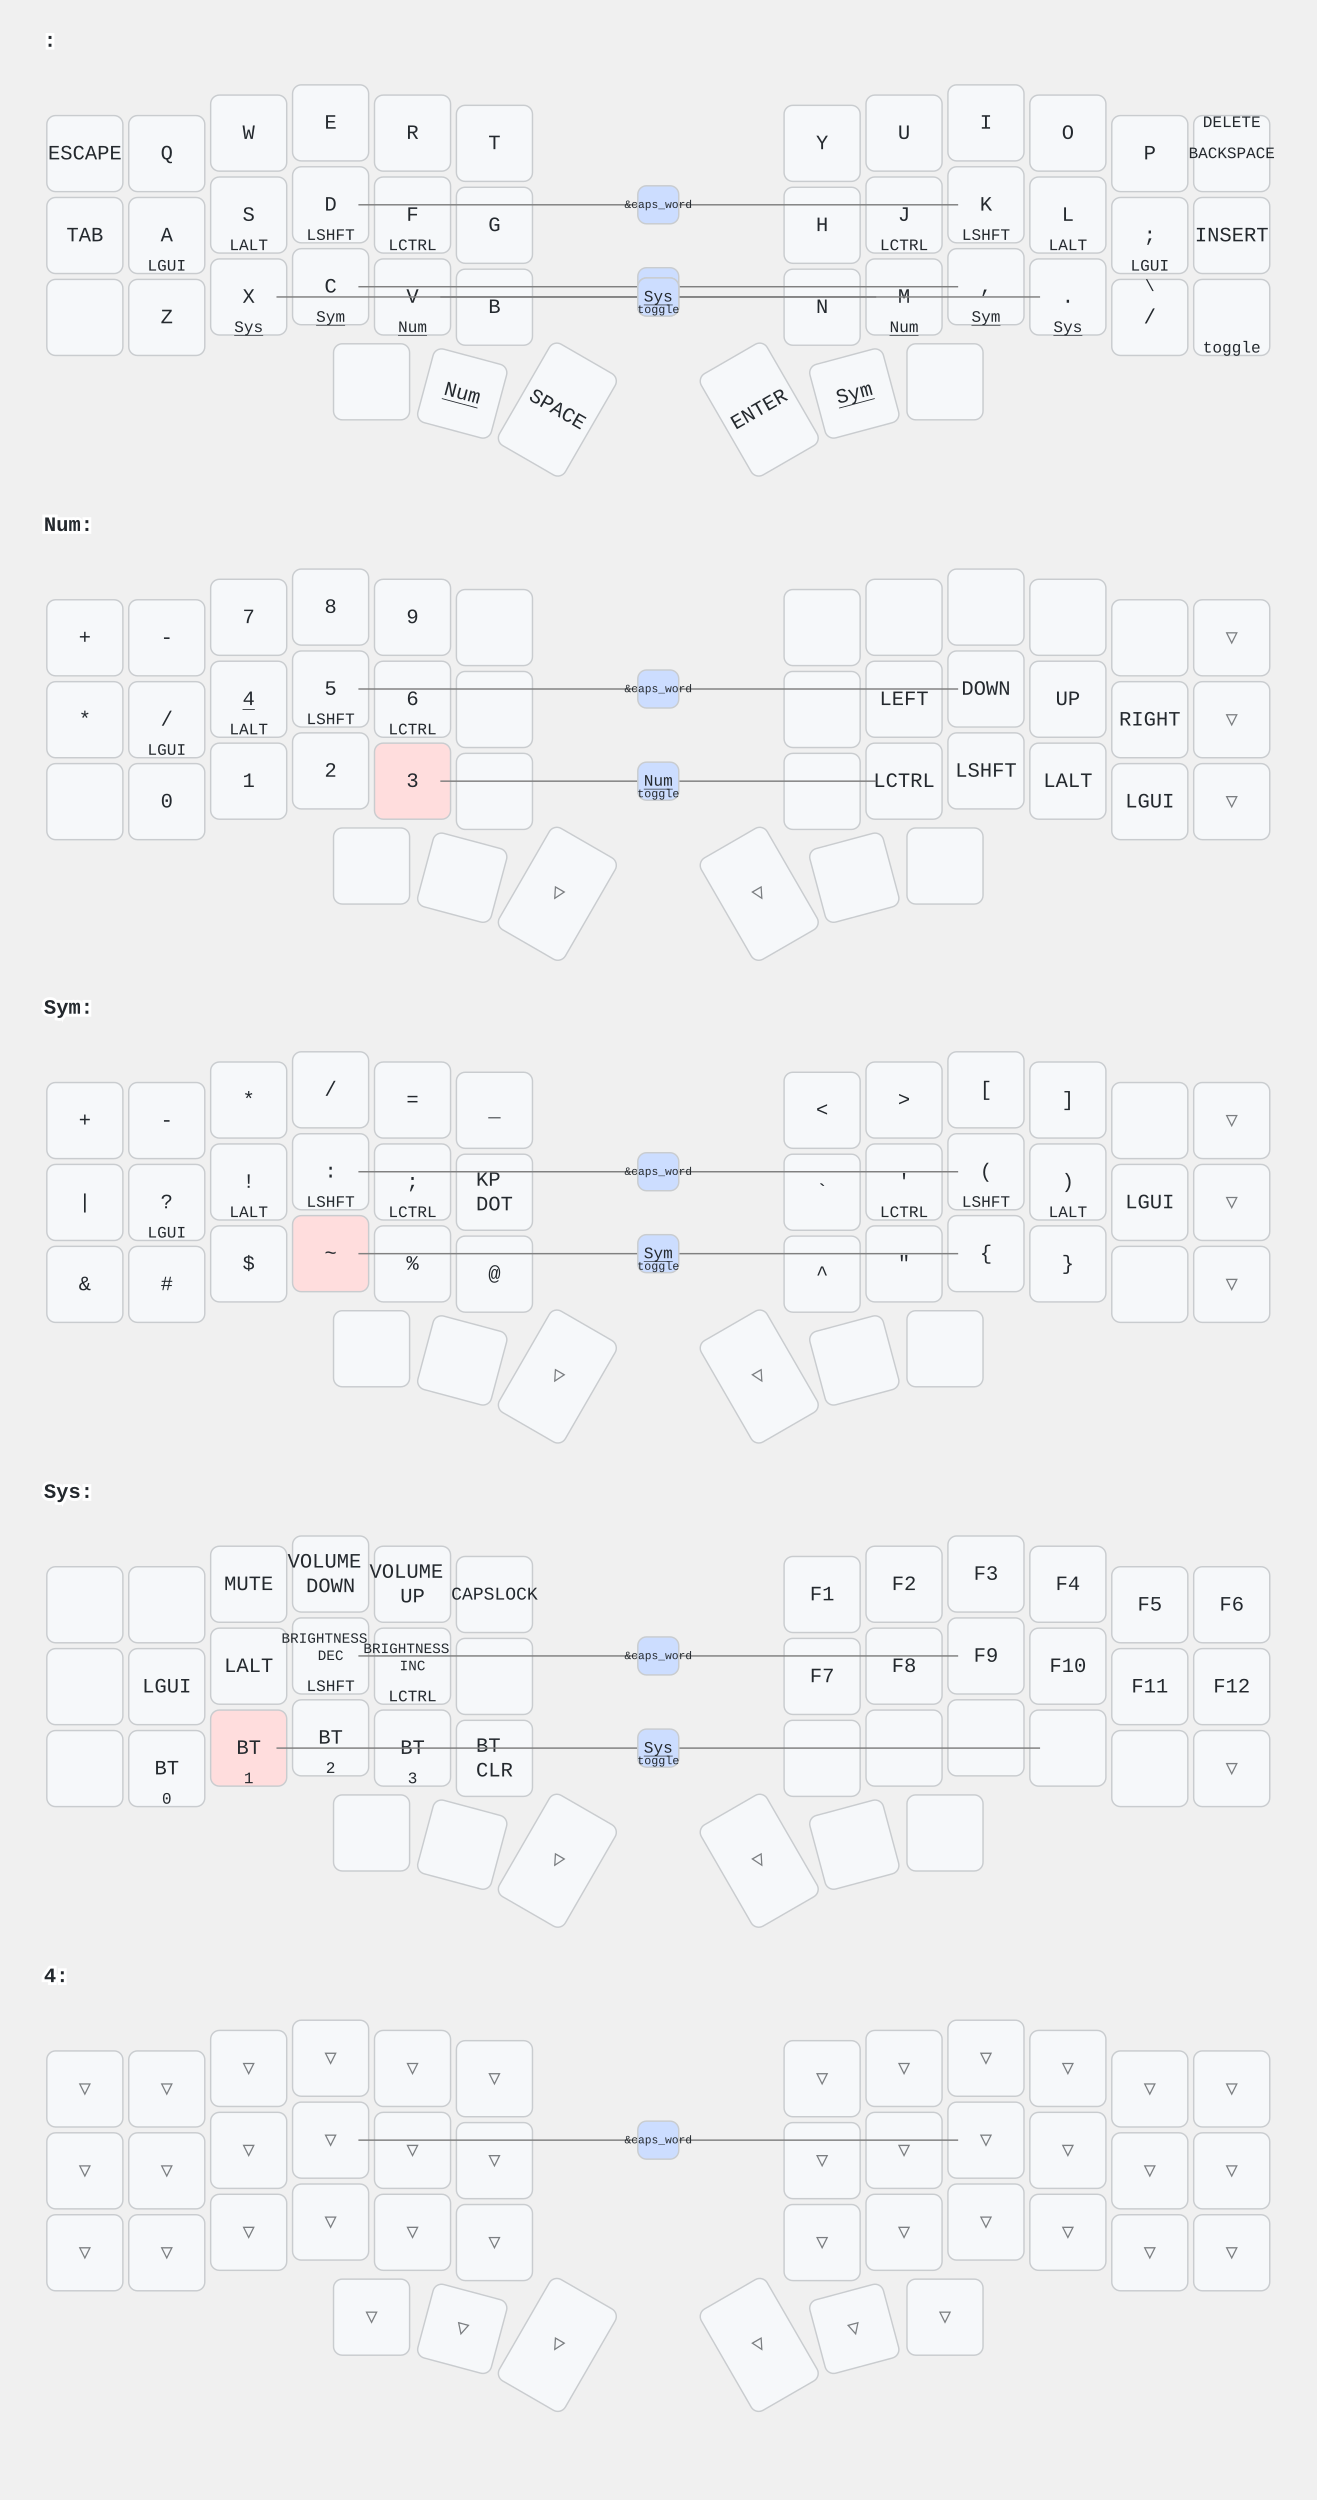
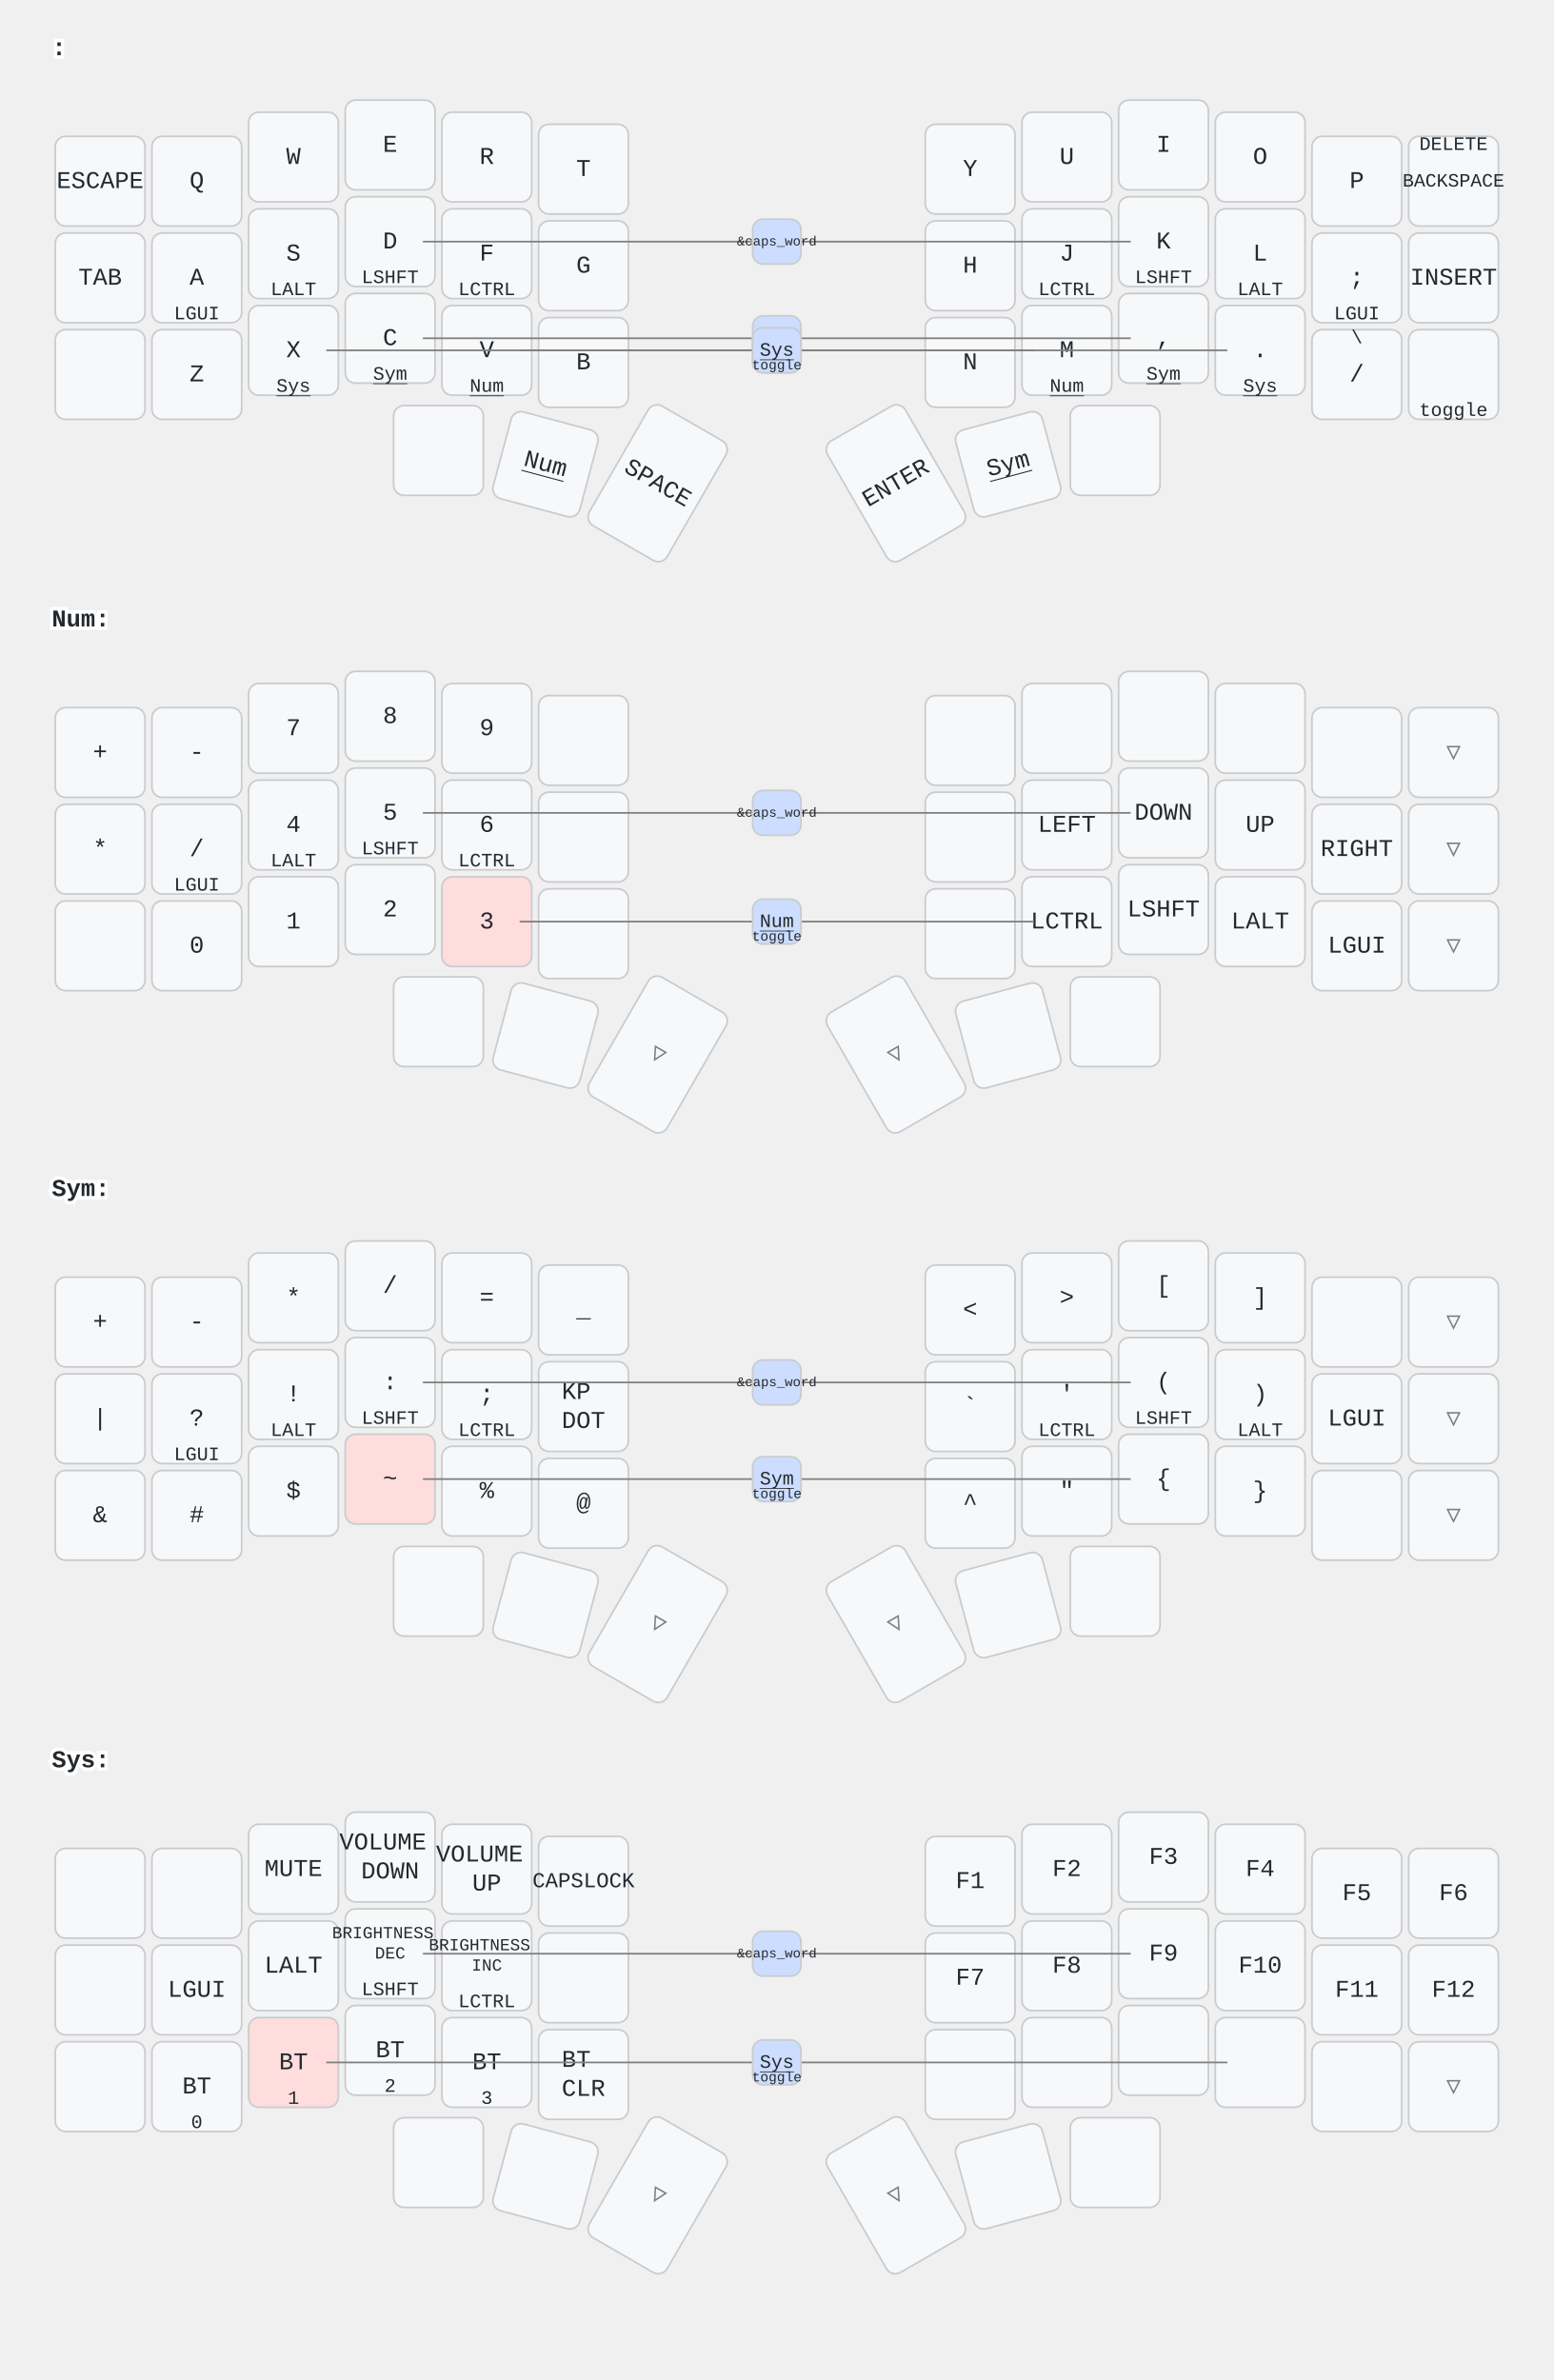
- <svg xmlns="http://www.w3.org/2000/svg" width="900" height="1709" viewBox="0 0 900 1709" class="keymap">
+ <svg xmlns="http://www.w3.org/2000/svg" width="900" height="1379" viewBox="0 0 900 1379" class="keymap">
  <style>/* inherit to force styles through use tags */
svg path {
    fill: inherit;
}

/* font and background color specifications */
svg.keymap {
    font-family: SFMono-Regular,Consolas,Liberation Mono,Menlo,monospace;
    font-size: 14px;
    font-kerning: normal;
    text-rendering: optimizeLegibility;
    fill: #24292e;
}

/* default key styling */
rect.key {
    fill: #f6f8fa;
}

rect.key, rect.combo {
    stroke: #c9cccf;
    stroke-width: 1;
}

/* default key side styling, only used is draw_key_sides is set */
rect.side {
    filter: brightness(90%);
}

/* color accent for combo boxes */
rect.combo, rect.combo-separate {
    fill: #cdf;
}

/* color accent for held keys */
rect.held, rect.combo.held {
    fill: #fdd;
}

/* color accent for ghost (optional) keys */
rect.ghost, rect.combo.ghost {
    stroke-dasharray: 4, 4;
    stroke-width: 2;
}

text {
    text-anchor: middle;
    dominant-baseline: middle;
}

/* styling for layer labels */
text.label {
    font-weight: bold;
    text-anchor: start;
    stroke: white;
    stroke-width: 4;
    paint-order: stroke;
}

/* styling for optional footer */
text.footer {
    text-anchor: end;
    dominant-baseline: auto;
    stroke: white;
    stroke-width: 4;
    paint-order: stroke;
}

/* styling for combo tap, and key hold/shifted label text */
text.combo, text.hold, text.shifted {
    font-size: 11px;
}

text.hold {
    text-anchor: middle;
    dominant-baseline: auto;
}

text.shifted {
    text-anchor: middle;
    dominant-baseline: hanging;
}

text.layer-activator {
    text-decoration: underline;
}

/* styling for hold/shifted label text in combo box */
text.combo.hold, text.combo.shifted {
    font-size: 8px;
}

/* lighter symbol for transparent keys */
text.trans {
    fill: #7b7e81;
}

/* styling for combo dendrons */
path.combo {
    stroke-width: 1;
    stroke: gray;
    fill: none;
}

/* Start Tabler Icons Cleanup */
/* cannot use height/width with glyphs */
.icon-tabler &gt; path {
    fill: inherit;
    stroke: inherit;
    stroke-width: 2;
}
/* hide tabler's default box */
.icon-tabler &gt; path[stroke="none"][fill="none"] {
    visibility: hidden;
}
/* End Tabler Icons Cleanup */
</style>
  <g transform="translate(30, 0)" class="layer- ">
    <text x="0" y="28" class="label" id="x_x"> :</text>
    <g transform="translate(0, 56)">
      <g transform="translate(28, 49)" class="key keypos-0">
        <rect rx="6" ry="6" x="-26" y="-26" width="52" height="52" class="key" />
        <text x="0" y="0" class="key tap">ESCAPE</text>
      </g>
      <g transform="translate(84, 49)" class="key keypos-1">
        <rect rx="6" ry="6" x="-26" y="-26" width="52" height="52" class="key" />
        <text x="0" y="0" class="key tap">Q</text>
      </g>
      <g transform="translate(140, 35)" class="key keypos-2">
        <rect rx="6" ry="6" x="-26" y="-26" width="52" height="52" class="key" />
        <text x="0" y="0" class="key tap">W</text>
      </g>
      <g transform="translate(196, 28)" class="key keypos-3">
        <rect rx="6" ry="6" x="-26" y="-26" width="52" height="52" class="key" />
        <text x="0" y="0" class="key tap">E</text>
      </g>
      <g transform="translate(252, 35)" class="key keypos-4">
        <rect rx="6" ry="6" x="-26" y="-26" width="52" height="52" class="key" />
        <text x="0" y="0" class="key tap">R</text>
      </g>
      <g transform="translate(308, 42)" class="key keypos-5">
        <rect rx="6" ry="6" x="-26" y="-26" width="52" height="52" class="key" />
        <text x="0" y="0" class="key tap">T</text>
      </g>
      <g transform="translate(532, 42)" class="key keypos-6">
        <rect rx="6" ry="6" x="-26" y="-26" width="52" height="52" class="key" />
        <text x="0" y="0" class="key tap">Y</text>
      </g>
      <g transform="translate(588, 35)" class="key keypos-7">
        <rect rx="6" ry="6" x="-26" y="-26" width="52" height="52" class="key" />
        <text x="0" y="0" class="key tap">U</text>
      </g>
      <g transform="translate(644, 28)" class="key keypos-8">
        <rect rx="6" ry="6" x="-26" y="-26" width="52" height="52" class="key" />
        <text x="0" y="0" class="key tap">I</text>
      </g>
      <g transform="translate(700, 35)" class="key keypos-9">
        <rect rx="6" ry="6" x="-26" y="-26" width="52" height="52" class="key" />
        <text x="0" y="0" class="key tap">O</text>
      </g>
      <g transform="translate(756, 49)" class="key keypos-10">
        <rect rx="6" ry="6" x="-26" y="-26" width="52" height="52" class="key" />
        <text x="0" y="0" class="key tap">P</text>
      </g>
      <g transform="translate(812, 49)" class="key keypos-11">
        <rect rx="6" ry="6" x="-26" y="-26" width="52" height="52" class="key" />
        <text x="0" y="0" class="key tap">
          <tspan style="font-size: 78%">BACKSPACE</tspan>
        </text>
        <text x="0" y="-24" class="key shifted">DELETE</text>
      </g>
      <g transform="translate(28, 105)" class="key keypos-12">
        <rect rx="6" ry="6" x="-26" y="-26" width="52" height="52" class="key" />
        <text x="0" y="0" class="key tap">TAB</text>
      </g>
      <g transform="translate(84, 105)" class="key keypos-13">
        <rect rx="6" ry="6" x="-26" y="-26" width="52" height="52" class="key" />
        <text x="0" y="0" class="key tap">A</text>
        <text x="0" y="24" class="key hold">LGUI</text>
      </g>
      <g transform="translate(140, 91)" class="key keypos-14">
        <rect rx="6" ry="6" x="-26" y="-26" width="52" height="52" class="key" />
        <text x="0" y="0" class="key tap">S</text>
        <text x="0" y="24" class="key hold">LALT</text>
      </g>
      <g transform="translate(196, 84)" class="key keypos-15">
        <rect rx="6" ry="6" x="-26" y="-26" width="52" height="52" class="key" />
        <text x="0" y="0" class="key tap">D</text>
        <text x="0" y="24" class="key hold">LSHFT</text>
      </g>
      <g transform="translate(252, 91)" class="key keypos-16">
        <rect rx="6" ry="6" x="-26" y="-26" width="52" height="52" class="key" />
        <text x="0" y="0" class="key tap">F</text>
        <text x="0" y="24" class="key hold">LCTRL</text>
      </g>
      <g transform="translate(308, 98)" class="key keypos-17">
        <rect rx="6" ry="6" x="-26" y="-26" width="52" height="52" class="key" />
        <text x="0" y="0" class="key tap">G</text>
      </g>
      <g transform="translate(532, 98)" class="key keypos-18">
        <rect rx="6" ry="6" x="-26" y="-26" width="52" height="52" class="key" />
        <text x="0" y="0" class="key tap">H</text>
      </g>
      <g transform="translate(588, 91)" class="key keypos-19">
        <rect rx="6" ry="6" x="-26" y="-26" width="52" height="52" class="key" />
        <text x="0" y="0" class="key tap">J</text>
        <text x="0" y="24" class="key hold">LCTRL</text>
      </g>
      <g transform="translate(644, 84)" class="key keypos-20">
        <rect rx="6" ry="6" x="-26" y="-26" width="52" height="52" class="key" />
        <text x="0" y="0" class="key tap">K</text>
        <text x="0" y="24" class="key hold">LSHFT</text>
      </g>
      <g transform="translate(700, 91)" class="key keypos-21">
        <rect rx="6" ry="6" x="-26" y="-26" width="52" height="52" class="key" />
        <text x="0" y="0" class="key tap">L</text>
        <text x="0" y="24" class="key hold">LALT</text>
      </g>
      <g transform="translate(756, 105)" class="key keypos-22">
        <rect rx="6" ry="6" x="-26" y="-26" width="52" height="52" class="key" />
        <text x="0" y="0" class="key tap">;</text>
        <text x="0" y="24" class="key hold">LGUI</text>
      </g>
      <g transform="translate(812, 105)" class="key keypos-23">
        <rect rx="6" ry="6" x="-26" y="-26" width="52" height="52" class="key" />
        <text x="0" y="0" class="key tap">INSERT</text>
      </g>
      <g transform="translate(28, 161)" class="key keypos-24">
        <rect rx="6" ry="6" x="-26" y="-26" width="52" height="52" class="key" />
      </g>
      <g transform="translate(84, 161)" class="key keypos-25">
        <rect rx="6" ry="6" x="-26" y="-26" width="52" height="52" class="key" />
        <text x="0" y="0" class="key tap">Z</text>
      </g>
      <g transform="translate(140, 147)" class="key keypos-26">
        <rect rx="6" ry="6" x="-26" y="-26" width="52" height="52" class="key" />
        <text x="0" y="0" class="key tap">X</text>
        <a href="#Sys">
          <text x="0" y="24" class="key hold layer-activator">Sys</text>
        </a>
      </g>
      <g transform="translate(196, 140)" class="key keypos-27">
        <rect rx="6" ry="6" x="-26" y="-26" width="52" height="52" class="key" />
        <text x="0" y="0" class="key tap">C</text>
        <a href="#Sym">
          <text x="0" y="24" class="key hold layer-activator">Sym</text>
        </a>
      </g>
      <g transform="translate(252, 147)" class="key keypos-28">
        <rect rx="6" ry="6" x="-26" y="-26" width="52" height="52" class="key" />
        <text x="0" y="0" class="key tap">V</text>
        <a href="#Num">
          <text x="0" y="24" class="key hold layer-activator">Num</text>
        </a>
      </g>
      <g transform="translate(308, 154)" class="key keypos-29">
        <rect rx="6" ry="6" x="-26" y="-26" width="52" height="52" class="key" />
        <text x="0" y="0" class="key tap">B</text>
      </g>
      <g transform="translate(532, 154)" class="key keypos-30">
        <rect rx="6" ry="6" x="-26" y="-26" width="52" height="52" class="key" />
        <text x="0" y="0" class="key tap">N</text>
      </g>
      <g transform="translate(588, 147)" class="key keypos-31">
        <rect rx="6" ry="6" x="-26" y="-26" width="52" height="52" class="key" />
        <text x="0" y="0" class="key tap">M</text>
        <a href="#Num">
          <text x="0" y="24" class="key hold layer-activator">Num</text>
        </a>
      </g>
      <g transform="translate(644, 140)" class="key keypos-32">
        <rect rx="6" ry="6" x="-26" y="-26" width="52" height="52" class="key" />
        <text x="0" y="0" class="key tap">,</text>
        <a href="#Sym">
          <text x="0" y="24" class="key hold layer-activator">Sym</text>
        </a>
      </g>
      <g transform="translate(700, 147)" class="key keypos-33">
        <rect rx="6" ry="6" x="-26" y="-26" width="52" height="52" class="key" />
        <text x="0" y="0" class="key tap">.</text>
        <a href="#Sys">
          <text x="0" y="24" class="key hold layer-activator">Sys</text>
        </a>
      </g>
      <g transform="translate(756, 161)" class="key keypos-34">
        <rect rx="6" ry="6" x="-26" y="-26" width="52" height="52" class="key" />
        <text x="0" y="0" class="key tap">/</text>
        <text x="0" y="-24" class="key shifted">\</text>
      </g>
      <g transform="translate(812, 161)" class="key keypos-35">
        <rect rx="6" ry="6" x="-26" y="-26" width="52" height="52" class="key" />
        <text x="0" y="24" class="key hold">toggle</text>
      </g>
      <g transform="translate(224, 205)" class="key keypos-36">
        <rect rx="6" ry="6" x="-26" y="-26" width="52" height="52" class="key" />
      </g>
      <g transform="translate(286, 213) rotate(15.0)" class="key keypos-37">
        <rect rx="6" ry="6" x="-26" y="-26" width="52" height="52" class="key" />
        <a href="#Num">
          <text x="0" y="0" class="key tap layer-activator">Num</text>
        </a>
      </g>
      <g transform="translate(351, 224) rotate(30.0)" class="key keypos-38">
        <rect rx="6" ry="6" x="-26" y="-40" width="52" height="80" class="key" />
        <text x="0" y="0" class="key tap">SPACE</text>
      </g>
      <g transform="translate(489, 224) rotate(-30.0)" class="key keypos-39">
        <rect rx="6" ry="6" x="-26" y="-40" width="52" height="80" class="key" />
        <text x="0" y="0" class="key tap">ENTER</text>
      </g>
      <g transform="translate(554, 213) rotate(-15.0)" class="key keypos-40">
        <rect rx="6" ry="6" x="-26" y="-26" width="52" height="52" class="key" />
        <a href="#Sym">
          <text x="0" y="0" class="key tap layer-activator">Sym</text>
        </a>
      </g>
      <g transform="translate(616, 205)" class="key keypos-41">
        <rect rx="6" ry="6" x="-26" y="-26" width="52" height="52" class="key" />
      </g>
      <g class="combo combopos-0">
        <path d="M420,84 l-205,0" class="combo" />
        <path d="M420,84 l205,0" class="combo" />
        <rect rx="6" ry="6" x="406" y="71" width="28" height="26" class="combo" />
        <text x="420" y="84" class="combo tap">
          <tspan style="font-size: 70%">&amp;caps_word</tspan>
        </text>
      </g>
      <g class="combo combopos-1">
        <path d="M420,140 l-205,0" class="combo" />
        <path d="M420,140 l205,0" class="combo" />
        <rect rx="6" ry="6" x="406" y="127" width="28" height="26" class="combo" />
        <a href="#Sym">
          <text x="420" y="140" class="combo tap layer-activator">Sym</text>
        </a>
        <text x="420" y="151" class="combo hold">toggle</text>
      </g>
      <g class="combo combopos-2">
        <path d="M420,147 l-149,0" class="combo" />
        <path d="M420,147 l149,0" class="combo" />
        <rect rx="6" ry="6" x="406" y="134" width="28" height="26" class="combo" />
        <a href="#Num">
          <text x="420" y="147" class="combo tap layer-activator">Num</text>
        </a>
        <text x="420" y="158" class="combo hold">toggle</text>
      </g>
      <g class="combo combopos-3">
        <path d="M420,147 l-261,0" class="combo" />
        <path d="M420,147 l261,0" class="combo" />
        <rect rx="6" ry="6" x="406" y="134" width="28" height="26" class="combo" />
        <a href="#Sys">
          <text x="420" y="147" class="combo tap layer-activator">Sys</text>
        </a>
        <text x="420" y="158" class="combo hold">toggle</text>
      </g>
    </g>
  </g>
  <g transform="translate(30, 331)" class="layer-Num">
    <text x="0" y="28" class="label" id="Num">Num:</text>
    <g transform="translate(0, 56)">
      <g transform="translate(28, 49)" class="key keypos-0">
        <rect rx="6" ry="6" x="-26" y="-26" width="52" height="52" class="key" />
        <text x="0" y="0" class="key tap">+</text>
      </g>
      <g transform="translate(84, 49)" class="key keypos-1">
        <rect rx="6" ry="6" x="-26" y="-26" width="52" height="52" class="key" />
        <text x="0" y="0" class="key tap">-</text>
      </g>
      <g transform="translate(140, 35)" class="key keypos-2">
        <rect rx="6" ry="6" x="-26" y="-26" width="52" height="52" class="key" />
        <text x="0" y="0" class="key tap">7</text>
      </g>
      <g transform="translate(196, 28)" class="key keypos-3">
        <rect rx="6" ry="6" x="-26" y="-26" width="52" height="52" class="key" />
        <text x="0" y="0" class="key tap">8</text>
      </g>
      <g transform="translate(252, 35)" class="key keypos-4">
        <rect rx="6" ry="6" x="-26" y="-26" width="52" height="52" class="key" />
        <text x="0" y="0" class="key tap">9</text>
      </g>
      <g transform="translate(308, 42)" class="key keypos-5">
        <rect rx="6" ry="6" x="-26" y="-26" width="52" height="52" class="key" />
      </g>
      <g transform="translate(532, 42)" class="key keypos-6">
        <rect rx="6" ry="6" x="-26" y="-26" width="52" height="52" class="key" />
      </g>
      <g transform="translate(588, 35)" class="key keypos-7">
        <rect rx="6" ry="6" x="-26" y="-26" width="52" height="52" class="key" />
      </g>
      <g transform="translate(644, 28)" class="key keypos-8">
        <rect rx="6" ry="6" x="-26" y="-26" width="52" height="52" class="key" />
      </g>
      <g transform="translate(700, 35)" class="key keypos-9">
        <rect rx="6" ry="6" x="-26" y="-26" width="52" height="52" class="key" />
      </g>
      <g transform="translate(756, 49)" class="key keypos-10">
        <rect rx="6" ry="6" x="-26" y="-26" width="52" height="52" class="key" />
      </g>
      <g transform="translate(812, 49)" class="key trans keypos-11">
        <rect rx="6" ry="6" x="-26" y="-26" width="52" height="52" class="key trans" />
        <text x="0" y="0" class="key trans tap">▽</text>
      </g>
      <g transform="translate(28, 105)" class="key keypos-12">
        <rect rx="6" ry="6" x="-26" y="-26" width="52" height="52" class="key" />
        <text x="0" y="0" class="key tap">*</text>
      </g>
      <g transform="translate(84, 105)" class="key keypos-13">
        <rect rx="6" ry="6" x="-26" y="-26" width="52" height="52" class="key" />
        <text x="0" y="0" class="key tap">/</text>
        <text x="0" y="24" class="key hold">LGUI</text>
      </g>
      <g transform="translate(140, 91)" class="key keypos-14">
        <rect rx="6" ry="6" x="-26" y="-26" width="52" height="52" class="key" />
-         <a href="#x_x">
-           <text x="0" y="0" class="key tap layer-activator">4</text>
-         </a>
+         <text x="0" y="0" class="key tap">4</text>
        <text x="0" y="24" class="key hold">LALT</text>
      </g>
      <g transform="translate(196, 84)" class="key keypos-15">
        <rect rx="6" ry="6" x="-26" y="-26" width="52" height="52" class="key" />
        <text x="0" y="0" class="key tap">5</text>
        <text x="0" y="24" class="key hold">LSHFT</text>
      </g>
      <g transform="translate(252, 91)" class="key keypos-16">
        <rect rx="6" ry="6" x="-26" y="-26" width="52" height="52" class="key" />
        <text x="0" y="0" class="key tap">6</text>
        <text x="0" y="24" class="key hold">LCTRL</text>
      </g>
      <g transform="translate(308, 98)" class="key keypos-17">
        <rect rx="6" ry="6" x="-26" y="-26" width="52" height="52" class="key" />
      </g>
      <g transform="translate(532, 98)" class="key keypos-18">
        <rect rx="6" ry="6" x="-26" y="-26" width="52" height="52" class="key" />
      </g>
      <g transform="translate(588, 91)" class="key keypos-19">
        <rect rx="6" ry="6" x="-26" y="-26" width="52" height="52" class="key" />
        <text x="0" y="0" class="key tap">LEFT</text>
      </g>
      <g transform="translate(644, 84)" class="key keypos-20">
        <rect rx="6" ry="6" x="-26" y="-26" width="52" height="52" class="key" />
        <text x="0" y="0" class="key tap">DOWN</text>
      </g>
      <g transform="translate(700, 91)" class="key keypos-21">
        <rect rx="6" ry="6" x="-26" y="-26" width="52" height="52" class="key" />
        <text x="0" y="0" class="key tap">UP</text>
      </g>
      <g transform="translate(756, 105)" class="key keypos-22">
        <rect rx="6" ry="6" x="-26" y="-26" width="52" height="52" class="key" />
        <text x="0" y="0" class="key tap">RIGHT</text>
      </g>
      <g transform="translate(812, 105)" class="key trans keypos-23">
        <rect rx="6" ry="6" x="-26" y="-26" width="52" height="52" class="key trans" />
        <text x="0" y="0" class="key trans tap">▽</text>
      </g>
      <g transform="translate(28, 161)" class="key keypos-24">
        <rect rx="6" ry="6" x="-26" y="-26" width="52" height="52" class="key" />
      </g>
      <g transform="translate(84, 161)" class="key keypos-25">
        <rect rx="6" ry="6" x="-26" y="-26" width="52" height="52" class="key" />
        <text x="0" y="0" class="key tap">0</text>
      </g>
      <g transform="translate(140, 147)" class="key keypos-26">
        <rect rx="6" ry="6" x="-26" y="-26" width="52" height="52" class="key" />
        <text x="0" y="0" class="key tap">1</text>
      </g>
      <g transform="translate(196, 140)" class="key keypos-27">
        <rect rx="6" ry="6" x="-26" y="-26" width="52" height="52" class="key" />
        <text x="0" y="0" class="key tap">2</text>
      </g>
      <g transform="translate(252, 147)" class="key held keypos-28">
        <rect rx="6" ry="6" x="-26" y="-26" width="52" height="52" class="key held" />
        <text x="0" y="0" class="key held tap">3</text>
      </g>
      <g transform="translate(308, 154)" class="key keypos-29">
        <rect rx="6" ry="6" x="-26" y="-26" width="52" height="52" class="key" />
      </g>
      <g transform="translate(532, 154)" class="key keypos-30">
        <rect rx="6" ry="6" x="-26" y="-26" width="52" height="52" class="key" />
      </g>
      <g transform="translate(588, 147)" class="key keypos-31">
        <rect rx="6" ry="6" x="-26" y="-26" width="52" height="52" class="key" />
        <text x="0" y="0" class="key tap">LCTRL</text>
      </g>
      <g transform="translate(644, 140)" class="key keypos-32">
        <rect rx="6" ry="6" x="-26" y="-26" width="52" height="52" class="key" />
        <text x="0" y="0" class="key tap">LSHFT</text>
      </g>
      <g transform="translate(700, 147)" class="key keypos-33">
        <rect rx="6" ry="6" x="-26" y="-26" width="52" height="52" class="key" />
        <text x="0" y="0" class="key tap">LALT</text>
      </g>
      <g transform="translate(756, 161)" class="key keypos-34">
        <rect rx="6" ry="6" x="-26" y="-26" width="52" height="52" class="key" />
        <text x="0" y="0" class="key tap">LGUI</text>
      </g>
      <g transform="translate(812, 161)" class="key trans keypos-35">
        <rect rx="6" ry="6" x="-26" y="-26" width="52" height="52" class="key trans" />
        <text x="0" y="0" class="key trans tap">▽</text>
      </g>
      <g transform="translate(224, 205)" class="key keypos-36">
        <rect rx="6" ry="6" x="-26" y="-26" width="52" height="52" class="key" />
      </g>
      <g transform="translate(286, 213) rotate(15.0)" class="key keypos-37">
        <rect rx="6" ry="6" x="-26" y="-26" width="52" height="52" class="key" />
      </g>
      <g transform="translate(351, 224) rotate(30.0)" class="key trans keypos-38">
        <rect rx="6" ry="6" x="-26" y="-40" width="52" height="80" class="key trans" />
        <text x="0" y="0" class="key trans tap">▽</text>
      </g>
      <g transform="translate(489, 224) rotate(-30.0)" class="key trans keypos-39">
        <rect rx="6" ry="6" x="-26" y="-40" width="52" height="80" class="key trans" />
        <text x="0" y="0" class="key trans tap">▽</text>
      </g>
      <g transform="translate(554, 213) rotate(-15.0)" class="key keypos-40">
        <rect rx="6" ry="6" x="-26" y="-26" width="52" height="52" class="key" />
      </g>
      <g transform="translate(616, 205)" class="key keypos-41">
        <rect rx="6" ry="6" x="-26" y="-26" width="52" height="52" class="key" />
      </g>
      <g class="combo combopos-0">
        <path d="M420,84 l-205,0" class="combo" />
        <path d="M420,84 l205,0" class="combo" />
        <rect rx="6" ry="6" x="406" y="71" width="28" height="26" class="combo" />
        <text x="420" y="84" class="combo tap">
          <tspan style="font-size: 70%">&amp;caps_word</tspan>
        </text>
      </g>
      <g class="combo combopos-1">
        <path d="M420,147 l-149,0" class="combo" />
        <path d="M420,147 l149,0" class="combo" />
        <rect rx="6" ry="6" x="406" y="134" width="28" height="26" class="combo" />
        <a href="#Num">
          <text x="420" y="147" class="combo tap layer-activator">Num</text>
        </a>
        <text x="420" y="158" class="combo hold">toggle</text>
      </g>
    </g>
  </g>
  <g transform="translate(30, 661)" class="layer-Sym">
    <text x="0" y="28" class="label" id="Sym">Sym:</text>
    <g transform="translate(0, 56)">
      <g transform="translate(28, 49)" class="key keypos-0">
        <rect rx="6" ry="6" x="-26" y="-26" width="52" height="52" class="key" />
        <text x="0" y="0" class="key tap">+</text>
      </g>
      <g transform="translate(84, 49)" class="key keypos-1">
        <rect rx="6" ry="6" x="-26" y="-26" width="52" height="52" class="key" />
        <text x="0" y="0" class="key tap">-</text>
      </g>
      <g transform="translate(140, 35)" class="key keypos-2">
        <rect rx="6" ry="6" x="-26" y="-26" width="52" height="52" class="key" />
        <text x="0" y="0" class="key tap">*</text>
      </g>
      <g transform="translate(196, 28)" class="key keypos-3">
        <rect rx="6" ry="6" x="-26" y="-26" width="52" height="52" class="key" />
        <text x="0" y="0" class="key tap">/</text>
      </g>
      <g transform="translate(252, 35)" class="key keypos-4">
        <rect rx="6" ry="6" x="-26" y="-26" width="52" height="52" class="key" />
        <text x="0" y="0" class="key tap">=</text>
      </g>
      <g transform="translate(308, 42)" class="key keypos-5">
        <rect rx="6" ry="6" x="-26" y="-26" width="52" height="52" class="key" />
        <text x="0" y="0" class="key tap">_</text>
      </g>
      <g transform="translate(532, 42)" class="key keypos-6">
        <rect rx="6" ry="6" x="-26" y="-26" width="52" height="52" class="key" />
        <text x="0" y="0" class="key tap">&lt;</text>
      </g>
      <g transform="translate(588, 35)" class="key keypos-7">
        <rect rx="6" ry="6" x="-26" y="-26" width="52" height="52" class="key" />
        <text x="0" y="0" class="key tap">&gt;</text>
      </g>
      <g transform="translate(644, 28)" class="key keypos-8">
        <rect rx="6" ry="6" x="-26" y="-26" width="52" height="52" class="key" />
        <text x="0" y="0" class="key tap">[</text>
      </g>
      <g transform="translate(700, 35)" class="key keypos-9">
        <rect rx="6" ry="6" x="-26" y="-26" width="52" height="52" class="key" />
        <text x="0" y="0" class="key tap">]</text>
      </g>
      <g transform="translate(756, 49)" class="key keypos-10">
        <rect rx="6" ry="6" x="-26" y="-26" width="52" height="52" class="key" />
      </g>
      <g transform="translate(812, 49)" class="key trans keypos-11">
        <rect rx="6" ry="6" x="-26" y="-26" width="52" height="52" class="key trans" />
        <text x="0" y="0" class="key trans tap">▽</text>
      </g>
      <g transform="translate(28, 105)" class="key keypos-12">
        <rect rx="6" ry="6" x="-26" y="-26" width="52" height="52" class="key" />
        <text x="0" y="0" class="key tap">|</text>
      </g>
      <g transform="translate(84, 105)" class="key keypos-13">
        <rect rx="6" ry="6" x="-26" y="-26" width="52" height="52" class="key" />
        <text x="0" y="0" class="key tap">?</text>
        <text x="0" y="24" class="key hold">LGUI</text>
      </g>
      <g transform="translate(140, 91)" class="key keypos-14">
        <rect rx="6" ry="6" x="-26" y="-26" width="52" height="52" class="key" />
        <text x="0" y="0" class="key tap">!</text>
        <text x="0" y="24" class="key hold">LALT</text>
      </g>
      <g transform="translate(196, 84)" class="key keypos-15">
        <rect rx="6" ry="6" x="-26" y="-26" width="52" height="52" class="key" />
        <text x="0" y="0" class="key tap">:</text>
        <text x="0" y="24" class="key hold">LSHFT</text>
      </g>
      <g transform="translate(252, 91)" class="key keypos-16">
        <rect rx="6" ry="6" x="-26" y="-26" width="52" height="52" class="key" />
        <text x="0" y="0" class="key tap">;</text>
        <text x="0" y="24" class="key hold">LCTRL</text>
      </g>
      <g transform="translate(308, 98)" class="key keypos-17">
        <rect rx="6" ry="6" x="-26" y="-26" width="52" height="52" class="key" />
        <text x="0" y="0" class="key tap">
          <tspan x="0" dy="-0.6em">KP</tspan>
          <tspan x="0" dy="1.2em">DOT</tspan>
        </text>
      </g>
      <g transform="translate(532, 98)" class="key keypos-18">
        <rect rx="6" ry="6" x="-26" y="-26" width="52" height="52" class="key" />
        <text x="0" y="0" class="key tap">`</text>
      </g>
      <g transform="translate(588, 91)" class="key keypos-19">
        <rect rx="6" ry="6" x="-26" y="-26" width="52" height="52" class="key" />
        <text x="0" y="0" class="key tap">'</text>
        <text x="0" y="24" class="key hold">LCTRL</text>
      </g>
      <g transform="translate(644, 84)" class="key keypos-20">
        <rect rx="6" ry="6" x="-26" y="-26" width="52" height="52" class="key" />
        <text x="0" y="0" class="key tap">(</text>
        <text x="0" y="24" class="key hold">LSHFT</text>
      </g>
      <g transform="translate(700, 91)" class="key keypos-21">
        <rect rx="6" ry="6" x="-26" y="-26" width="52" height="52" class="key" />
        <text x="0" y="0" class="key tap">)</text>
        <text x="0" y="24" class="key hold">LALT</text>
      </g>
      <g transform="translate(756, 105)" class="key keypos-22">
        <rect rx="6" ry="6" x="-26" y="-26" width="52" height="52" class="key" />
        <text x="0" y="0" class="key tap">LGUI</text>
      </g>
      <g transform="translate(812, 105)" class="key trans keypos-23">
        <rect rx="6" ry="6" x="-26" y="-26" width="52" height="52" class="key trans" />
        <text x="0" y="0" class="key trans tap">▽</text>
      </g>
      <g transform="translate(28, 161)" class="key keypos-24">
        <rect rx="6" ry="6" x="-26" y="-26" width="52" height="52" class="key" />
        <text x="0" y="0" class="key tap">&amp;</text>
      </g>
      <g transform="translate(84, 161)" class="key keypos-25">
        <rect rx="6" ry="6" x="-26" y="-26" width="52" height="52" class="key" />
        <text x="0" y="0" class="key tap">#</text>
      </g>
      <g transform="translate(140, 147)" class="key keypos-26">
        <rect rx="6" ry="6" x="-26" y="-26" width="52" height="52" class="key" />
        <text x="0" y="0" class="key tap">$</text>
      </g>
      <g transform="translate(196, 140)" class="key held keypos-27">
        <rect rx="6" ry="6" x="-26" y="-26" width="52" height="52" class="key held" />
        <text x="0" y="0" class="key held tap">~</text>
      </g>
      <g transform="translate(252, 147)" class="key keypos-28">
        <rect rx="6" ry="6" x="-26" y="-26" width="52" height="52" class="key" />
        <text x="0" y="0" class="key tap">%</text>
      </g>
      <g transform="translate(308, 154)" class="key keypos-29">
        <rect rx="6" ry="6" x="-26" y="-26" width="52" height="52" class="key" />
        <text x="0" y="0" class="key tap">@</text>
      </g>
      <g transform="translate(532, 154)" class="key keypos-30">
        <rect rx="6" ry="6" x="-26" y="-26" width="52" height="52" class="key" />
        <text x="0" y="0" class="key tap">^</text>
      </g>
      <g transform="translate(588, 147)" class="key keypos-31">
        <rect rx="6" ry="6" x="-26" y="-26" width="52" height="52" class="key" />
        <text x="0" y="0" class="key tap">"</text>
      </g>
      <g transform="translate(644, 140)" class="key keypos-32">
        <rect rx="6" ry="6" x="-26" y="-26" width="52" height="52" class="key" />
        <text x="0" y="0" class="key tap">{</text>
      </g>
      <g transform="translate(700, 147)" class="key keypos-33">
        <rect rx="6" ry="6" x="-26" y="-26" width="52" height="52" class="key" />
        <text x="0" y="0" class="key tap">}</text>
      </g>
      <g transform="translate(756, 161)" class="key keypos-34">
        <rect rx="6" ry="6" x="-26" y="-26" width="52" height="52" class="key" />
      </g>
      <g transform="translate(812, 161)" class="key trans keypos-35">
        <rect rx="6" ry="6" x="-26" y="-26" width="52" height="52" class="key trans" />
        <text x="0" y="0" class="key trans tap">▽</text>
      </g>
      <g transform="translate(224, 205)" class="key keypos-36">
        <rect rx="6" ry="6" x="-26" y="-26" width="52" height="52" class="key" />
      </g>
      <g transform="translate(286, 213) rotate(15.0)" class="key keypos-37">
        <rect rx="6" ry="6" x="-26" y="-26" width="52" height="52" class="key" />
      </g>
      <g transform="translate(351, 224) rotate(30.0)" class="key trans keypos-38">
        <rect rx="6" ry="6" x="-26" y="-40" width="52" height="80" class="key trans" />
        <text x="0" y="0" class="key trans tap">▽</text>
      </g>
      <g transform="translate(489, 224) rotate(-30.0)" class="key trans keypos-39">
        <rect rx="6" ry="6" x="-26" y="-40" width="52" height="80" class="key trans" />
        <text x="0" y="0" class="key trans tap">▽</text>
      </g>
      <g transform="translate(554, 213) rotate(-15.0)" class="key keypos-40">
        <rect rx="6" ry="6" x="-26" y="-26" width="52" height="52" class="key" />
      </g>
      <g transform="translate(616, 205)" class="key keypos-41">
        <rect rx="6" ry="6" x="-26" y="-26" width="52" height="52" class="key" />
      </g>
      <g class="combo combopos-0">
        <path d="M420,84 l-205,0" class="combo" />
        <path d="M420,84 l205,0" class="combo" />
        <rect rx="6" ry="6" x="406" y="71" width="28" height="26" class="combo" />
        <text x="420" y="84" class="combo tap">
          <tspan style="font-size: 70%">&amp;caps_word</tspan>
        </text>
      </g>
      <g class="combo combopos-1">
        <path d="M420,140 l-205,0" class="combo" />
        <path d="M420,140 l205,0" class="combo" />
        <rect rx="6" ry="6" x="406" y="127" width="28" height="26" class="combo" />
        <a href="#Sym">
          <text x="420" y="140" class="combo tap layer-activator">Sym</text>
        </a>
        <text x="420" y="151" class="combo hold">toggle</text>
      </g>
    </g>
  </g>
  <g transform="translate(30, 992)" class="layer-Sys">
    <text x="0" y="28" class="label" id="Sys">Sys:</text>
    <g transform="translate(0, 56)">
      <g transform="translate(28, 49)" class="key keypos-0">
        <rect rx="6" ry="6" x="-26" y="-26" width="52" height="52" class="key" />
      </g>
      <g transform="translate(84, 49)" class="key keypos-1">
        <rect rx="6" ry="6" x="-26" y="-26" width="52" height="52" class="key" />
      </g>
      <g transform="translate(140, 35)" class="key keypos-2">
        <rect rx="6" ry="6" x="-26" y="-26" width="52" height="52" class="key" />
        <text x="0" y="0" class="key tap">MUTE</text>
      </g>
      <g transform="translate(196, 28)" class="key keypos-3">
        <rect rx="6" ry="6" x="-26" y="-26" width="52" height="52" class="key" />
        <text x="0" y="0" class="key tap">
          <tspan x="0" dy="-0.6em">VOLUME</tspan>
          <tspan x="0" dy="1.2em">DOWN</tspan>
        </text>
      </g>
      <g transform="translate(252, 35)" class="key keypos-4">
        <rect rx="6" ry="6" x="-26" y="-26" width="52" height="52" class="key" />
        <text x="0" y="0" class="key tap">
          <tspan x="0" dy="-0.6em">VOLUME</tspan>
          <tspan x="0" dy="1.2em">UP</tspan>
        </text>
      </g>
      <g transform="translate(308, 42)" class="key keypos-5">
        <rect rx="6" ry="6" x="-26" y="-26" width="52" height="52" class="key" />
        <text x="0" y="0" class="key tap">
          <tspan style="font-size: 88%">CAPSLOCK</tspan>
        </text>
      </g>
      <g transform="translate(532, 42)" class="key keypos-6">
        <rect rx="6" ry="6" x="-26" y="-26" width="52" height="52" class="key" />
        <text x="0" y="0" class="key tap">F1</text>
      </g>
      <g transform="translate(588, 35)" class="key keypos-7">
        <rect rx="6" ry="6" x="-26" y="-26" width="52" height="52" class="key" />
        <text x="0" y="0" class="key tap">F2</text>
      </g>
      <g transform="translate(644, 28)" class="key keypos-8">
        <rect rx="6" ry="6" x="-26" y="-26" width="52" height="52" class="key" />
        <text x="0" y="0" class="key tap">F3</text>
      </g>
      <g transform="translate(700, 35)" class="key keypos-9">
        <rect rx="6" ry="6" x="-26" y="-26" width="52" height="52" class="key" />
        <text x="0" y="0" class="key tap">F4</text>
      </g>
      <g transform="translate(756, 49)" class="key keypos-10">
        <rect rx="6" ry="6" x="-26" y="-26" width="52" height="52" class="key" />
        <text x="0" y="0" class="key tap">F5</text>
      </g>
      <g transform="translate(812, 49)" class="key keypos-11">
        <rect rx="6" ry="6" x="-26" y="-26" width="52" height="52" class="key" />
        <text x="0" y="0" class="key tap">F6</text>
      </g>
      <g transform="translate(28, 105)" class="key keypos-12">
        <rect rx="6" ry="6" x="-26" y="-26" width="52" height="52" class="key" />
      </g>
      <g transform="translate(84, 105)" class="key keypos-13">
        <rect rx="6" ry="6" x="-26" y="-26" width="52" height="52" class="key" />
        <text x="0" y="0" class="key tap">LGUI</text>
      </g>
      <g transform="translate(140, 91)" class="key keypos-14">
        <rect rx="6" ry="6" x="-26" y="-26" width="52" height="52" class="key" />
        <text x="0" y="0" class="key tap">LALT</text>
      </g>
      <g transform="translate(196, 84)" class="key keypos-15">
        <rect rx="6" ry="6" x="-26" y="-26" width="52" height="52" class="key" />
        <text x="0" y="0" class="key tap">
          <tspan x="0" dy="-1.2em" style="font-size: 70%">BRIGHTNESS</tspan>
          <tspan x="0" dy="1.2em" style="font-size: 70%">DEC</tspan>
        </text>
        <text x="0" y="24" class="key hold">LSHFT</text>
      </g>
      <g transform="translate(252, 91)" class="key keypos-16">
        <rect rx="6" ry="6" x="-26" y="-26" width="52" height="52" class="key" />
        <text x="0" y="0" class="key tap">
          <tspan x="0" dy="-1.2em" style="font-size: 70%">BRIGHTNESS</tspan>
          <tspan x="0" dy="1.2em" style="font-size: 70%">INC</tspan>
        </text>
        <text x="0" y="24" class="key hold">LCTRL</text>
      </g>
      <g transform="translate(308, 98)" class="key keypos-17">
        <rect rx="6" ry="6" x="-26" y="-26" width="52" height="52" class="key" />
      </g>
      <g transform="translate(532, 98)" class="key keypos-18">
        <rect rx="6" ry="6" x="-26" y="-26" width="52" height="52" class="key" />
        <text x="0" y="0" class="key tap">F7</text>
      </g>
      <g transform="translate(588, 91)" class="key keypos-19">
        <rect rx="6" ry="6" x="-26" y="-26" width="52" height="52" class="key" />
        <text x="0" y="0" class="key tap">F8</text>
      </g>
      <g transform="translate(644, 84)" class="key keypos-20">
        <rect rx="6" ry="6" x="-26" y="-26" width="52" height="52" class="key" />
        <text x="0" y="0" class="key tap">F9</text>
      </g>
      <g transform="translate(700, 91)" class="key keypos-21">
        <rect rx="6" ry="6" x="-26" y="-26" width="52" height="52" class="key" />
        <text x="0" y="0" class="key tap">F10</text>
      </g>
      <g transform="translate(756, 105)" class="key keypos-22">
        <rect rx="6" ry="6" x="-26" y="-26" width="52" height="52" class="key" />
        <text x="0" y="0" class="key tap">F11</text>
      </g>
      <g transform="translate(812, 105)" class="key keypos-23">
        <rect rx="6" ry="6" x="-26" y="-26" width="52" height="52" class="key" />
        <text x="0" y="0" class="key tap">F12</text>
      </g>
      <g transform="translate(28, 161)" class="key keypos-24">
        <rect rx="6" ry="6" x="-26" y="-26" width="52" height="52" class="key" />
      </g>
      <g transform="translate(84, 161)" class="key keypos-25">
        <rect rx="6" ry="6" x="-26" y="-26" width="52" height="52" class="key" />
        <text x="0" y="0" class="key tap">BT</text>
        <text x="0" y="24" class="key hold">0</text>
      </g>
      <g transform="translate(140, 147)" class="key held keypos-26">
        <rect rx="6" ry="6" x="-26" y="-26" width="52" height="52" class="key held" />
        <text x="0" y="0" class="key held tap">BT</text>
        <text x="0" y="24" class="key held hold">1</text>
      </g>
      <g transform="translate(196, 140)" class="key keypos-27">
        <rect rx="6" ry="6" x="-26" y="-26" width="52" height="52" class="key" />
        <text x="0" y="0" class="key tap">BT</text>
        <text x="0" y="24" class="key hold">2</text>
      </g>
      <g transform="translate(252, 147)" class="key keypos-28">
        <rect rx="6" ry="6" x="-26" y="-26" width="52" height="52" class="key" />
        <text x="0" y="0" class="key tap">BT</text>
        <text x="0" y="24" class="key hold">3</text>
      </g>
      <g transform="translate(308, 154)" class="key keypos-29">
        <rect rx="6" ry="6" x="-26" y="-26" width="52" height="52" class="key" />
        <text x="0" y="0" class="key tap">
          <tspan x="0" dy="-0.6em">BT</tspan>
          <tspan x="0" dy="1.2em">CLR</tspan>
        </text>
      </g>
      <g transform="translate(532, 154)" class="key keypos-30">
        <rect rx="6" ry="6" x="-26" y="-26" width="52" height="52" class="key" />
      </g>
      <g transform="translate(588, 147)" class="key keypos-31">
        <rect rx="6" ry="6" x="-26" y="-26" width="52" height="52" class="key" />
      </g>
      <g transform="translate(644, 140)" class="key keypos-32">
        <rect rx="6" ry="6" x="-26" y="-26" width="52" height="52" class="key" />
      </g>
      <g transform="translate(700, 147)" class="key keypos-33">
        <rect rx="6" ry="6" x="-26" y="-26" width="52" height="52" class="key" />
      </g>
      <g transform="translate(756, 161)" class="key keypos-34">
        <rect rx="6" ry="6" x="-26" y="-26" width="52" height="52" class="key" />
      </g>
      <g transform="translate(812, 161)" class="key trans keypos-35">
        <rect rx="6" ry="6" x="-26" y="-26" width="52" height="52" class="key trans" />
        <text x="0" y="0" class="key trans tap">▽</text>
      </g>
      <g transform="translate(224, 205)" class="key keypos-36">
        <rect rx="6" ry="6" x="-26" y="-26" width="52" height="52" class="key" />
      </g>
      <g transform="translate(286, 213) rotate(15.0)" class="key keypos-37">
        <rect rx="6" ry="6" x="-26" y="-26" width="52" height="52" class="key" />
      </g>
      <g transform="translate(351, 224) rotate(30.0)" class="key trans keypos-38">
        <rect rx="6" ry="6" x="-26" y="-40" width="52" height="80" class="key trans" />
        <text x="0" y="0" class="key trans tap">▽</text>
      </g>
      <g transform="translate(489, 224) rotate(-30.0)" class="key trans keypos-39">
        <rect rx="6" ry="6" x="-26" y="-40" width="52" height="80" class="key trans" />
        <text x="0" y="0" class="key trans tap">▽</text>
      </g>
      <g transform="translate(554, 213) rotate(-15.0)" class="key keypos-40">
        <rect rx="6" ry="6" x="-26" y="-26" width="52" height="52" class="key" />
      </g>
      <g transform="translate(616, 205)" class="key keypos-41">
        <rect rx="6" ry="6" x="-26" y="-26" width="52" height="52" class="key" />
      </g>
      <g class="combo combopos-0">
        <path d="M420,84 l-205,0" class="combo" />
        <path d="M420,84 l205,0" class="combo" />
        <rect rx="6" ry="6" x="406" y="71" width="28" height="26" class="combo" />
        <text x="420" y="84" class="combo tap">
          <tspan style="font-size: 70%">&amp;caps_word</tspan>
        </text>
      </g>
      <g class="combo combopos-1">
        <path d="M420,147 l-261,0" class="combo" />
        <path d="M420,147 l261,0" class="combo" />
        <rect rx="6" ry="6" x="406" y="134" width="28" height="26" class="combo" />
        <a href="#Sys">
          <text x="420" y="147" class="combo tap layer-activator">Sys</text>
        </a>
        <text x="420" y="158" class="combo hold">toggle</text>
      </g>
    </g>
  </g>
-   <g transform="translate(30, 1323)" class="layer-4">
-     <text x="0" y="28" class="label" id="x_x">4:</text>
-     <g transform="translate(0, 56)">
-       <g transform="translate(28, 49)" class="key trans keypos-0">
-         <rect rx="6" ry="6" x="-26" y="-26" width="52" height="52" class="key trans" />
-         <text x="0" y="0" class="key trans tap">▽</text>
-       </g>
-       <g transform="translate(84, 49)" class="key trans keypos-1">
-         <rect rx="6" ry="6" x="-26" y="-26" width="52" height="52" class="key trans" />
-         <text x="0" y="0" class="key trans tap">▽</text>
-       </g>
-       <g transform="translate(140, 35)" class="key trans keypos-2">
-         <rect rx="6" ry="6" x="-26" y="-26" width="52" height="52" class="key trans" />
-         <text x="0" y="0" class="key trans tap">▽</text>
-       </g>
-       <g transform="translate(196, 28)" class="key trans keypos-3">
-         <rect rx="6" ry="6" x="-26" y="-26" width="52" height="52" class="key trans" />
-         <text x="0" y="0" class="key trans tap">▽</text>
-       </g>
-       <g transform="translate(252, 35)" class="key trans keypos-4">
-         <rect rx="6" ry="6" x="-26" y="-26" width="52" height="52" class="key trans" />
-         <text x="0" y="0" class="key trans tap">▽</text>
-       </g>
-       <g transform="translate(308, 42)" class="key trans keypos-5">
-         <rect rx="6" ry="6" x="-26" y="-26" width="52" height="52" class="key trans" />
-         <text x="0" y="0" class="key trans tap">▽</text>
-       </g>
-       <g transform="translate(532, 42)" class="key trans keypos-6">
-         <rect rx="6" ry="6" x="-26" y="-26" width="52" height="52" class="key trans" />
-         <text x="0" y="0" class="key trans tap">▽</text>
-       </g>
-       <g transform="translate(588, 35)" class="key trans keypos-7">
-         <rect rx="6" ry="6" x="-26" y="-26" width="52" height="52" class="key trans" />
-         <text x="0" y="0" class="key trans tap">▽</text>
-       </g>
-       <g transform="translate(644, 28)" class="key trans keypos-8">
-         <rect rx="6" ry="6" x="-26" y="-26" width="52" height="52" class="key trans" />
-         <text x="0" y="0" class="key trans tap">▽</text>
-       </g>
-       <g transform="translate(700, 35)" class="key trans keypos-9">
-         <rect rx="6" ry="6" x="-26" y="-26" width="52" height="52" class="key trans" />
-         <text x="0" y="0" class="key trans tap">▽</text>
-       </g>
-       <g transform="translate(756, 49)" class="key trans keypos-10">
-         <rect rx="6" ry="6" x="-26" y="-26" width="52" height="52" class="key trans" />
-         <text x="0" y="0" class="key trans tap">▽</text>
-       </g>
-       <g transform="translate(812, 49)" class="key trans keypos-11">
-         <rect rx="6" ry="6" x="-26" y="-26" width="52" height="52" class="key trans" />
-         <text x="0" y="0" class="key trans tap">▽</text>
-       </g>
-       <g transform="translate(28, 105)" class="key trans keypos-12">
-         <rect rx="6" ry="6" x="-26" y="-26" width="52" height="52" class="key trans" />
-         <text x="0" y="0" class="key trans tap">▽</text>
-       </g>
-       <g transform="translate(84, 105)" class="key trans keypos-13">
-         <rect rx="6" ry="6" x="-26" y="-26" width="52" height="52" class="key trans" />
-         <text x="0" y="0" class="key trans tap">▽</text>
-       </g>
-       <g transform="translate(140, 91)" class="key trans keypos-14">
-         <rect rx="6" ry="6" x="-26" y="-26" width="52" height="52" class="key trans" />
-         <text x="0" y="0" class="key trans tap">▽</text>
-       </g>
-       <g transform="translate(196, 84)" class="key trans keypos-15">
-         <rect rx="6" ry="6" x="-26" y="-26" width="52" height="52" class="key trans" />
-         <text x="0" y="0" class="key trans tap">▽</text>
-       </g>
-       <g transform="translate(252, 91)" class="key trans keypos-16">
-         <rect rx="6" ry="6" x="-26" y="-26" width="52" height="52" class="key trans" />
-         <text x="0" y="0" class="key trans tap">▽</text>
-       </g>
-       <g transform="translate(308, 98)" class="key trans keypos-17">
-         <rect rx="6" ry="6" x="-26" y="-26" width="52" height="52" class="key trans" />
-         <text x="0" y="0" class="key trans tap">▽</text>
-       </g>
-       <g transform="translate(532, 98)" class="key trans keypos-18">
-         <rect rx="6" ry="6" x="-26" y="-26" width="52" height="52" class="key trans" />
-         <text x="0" y="0" class="key trans tap">▽</text>
-       </g>
-       <g transform="translate(588, 91)" class="key trans keypos-19">
-         <rect rx="6" ry="6" x="-26" y="-26" width="52" height="52" class="key trans" />
-         <text x="0" y="0" class="key trans tap">▽</text>
-       </g>
-       <g transform="translate(644, 84)" class="key trans keypos-20">
-         <rect rx="6" ry="6" x="-26" y="-26" width="52" height="52" class="key trans" />
-         <text x="0" y="0" class="key trans tap">▽</text>
-       </g>
-       <g transform="translate(700, 91)" class="key trans keypos-21">
-         <rect rx="6" ry="6" x="-26" y="-26" width="52" height="52" class="key trans" />
-         <text x="0" y="0" class="key trans tap">▽</text>
-       </g>
-       <g transform="translate(756, 105)" class="key trans keypos-22">
-         <rect rx="6" ry="6" x="-26" y="-26" width="52" height="52" class="key trans" />
-         <text x="0" y="0" class="key trans tap">▽</text>
-       </g>
-       <g transform="translate(812, 105)" class="key trans keypos-23">
-         <rect rx="6" ry="6" x="-26" y="-26" width="52" height="52" class="key trans" />
-         <text x="0" y="0" class="key trans tap">▽</text>
-       </g>
-       <g transform="translate(28, 161)" class="key trans keypos-24">
-         <rect rx="6" ry="6" x="-26" y="-26" width="52" height="52" class="key trans" />
-         <text x="0" y="0" class="key trans tap">▽</text>
-       </g>
-       <g transform="translate(84, 161)" class="key trans keypos-25">
-         <rect rx="6" ry="6" x="-26" y="-26" width="52" height="52" class="key trans" />
-         <text x="0" y="0" class="key trans tap">▽</text>
-       </g>
-       <g transform="translate(140, 147)" class="key trans keypos-26">
-         <rect rx="6" ry="6" x="-26" y="-26" width="52" height="52" class="key trans" />
-         <text x="0" y="0" class="key trans tap">▽</text>
-       </g>
-       <g transform="translate(196, 140)" class="key trans keypos-27">
-         <rect rx="6" ry="6" x="-26" y="-26" width="52" height="52" class="key trans" />
-         <text x="0" y="0" class="key trans tap">▽</text>
-       </g>
-       <g transform="translate(252, 147)" class="key trans keypos-28">
-         <rect rx="6" ry="6" x="-26" y="-26" width="52" height="52" class="key trans" />
-         <text x="0" y="0" class="key trans tap">▽</text>
-       </g>
-       <g transform="translate(308, 154)" class="key trans keypos-29">
-         <rect rx="6" ry="6" x="-26" y="-26" width="52" height="52" class="key trans" />
-         <text x="0" y="0" class="key trans tap">▽</text>
-       </g>
-       <g transform="translate(532, 154)" class="key trans keypos-30">
-         <rect rx="6" ry="6" x="-26" y="-26" width="52" height="52" class="key trans" />
-         <text x="0" y="0" class="key trans tap">▽</text>
-       </g>
-       <g transform="translate(588, 147)" class="key trans keypos-31">
-         <rect rx="6" ry="6" x="-26" y="-26" width="52" height="52" class="key trans" />
-         <text x="0" y="0" class="key trans tap">▽</text>
-       </g>
-       <g transform="translate(644, 140)" class="key trans keypos-32">
-         <rect rx="6" ry="6" x="-26" y="-26" width="52" height="52" class="key trans" />
-         <text x="0" y="0" class="key trans tap">▽</text>
-       </g>
-       <g transform="translate(700, 147)" class="key trans keypos-33">
-         <rect rx="6" ry="6" x="-26" y="-26" width="52" height="52" class="key trans" />
-         <text x="0" y="0" class="key trans tap">▽</text>
-       </g>
-       <g transform="translate(756, 161)" class="key trans keypos-34">
-         <rect rx="6" ry="6" x="-26" y="-26" width="52" height="52" class="key trans" />
-         <text x="0" y="0" class="key trans tap">▽</text>
-       </g>
-       <g transform="translate(812, 161)" class="key trans keypos-35">
-         <rect rx="6" ry="6" x="-26" y="-26" width="52" height="52" class="key trans" />
-         <text x="0" y="0" class="key trans tap">▽</text>
-       </g>
-       <g transform="translate(224, 205)" class="key trans keypos-36">
-         <rect rx="6" ry="6" x="-26" y="-26" width="52" height="52" class="key trans" />
-         <text x="0" y="0" class="key trans tap">▽</text>
-       </g>
-       <g transform="translate(286, 213) rotate(15.0)" class="key trans keypos-37">
-         <rect rx="6" ry="6" x="-26" y="-26" width="52" height="52" class="key trans" />
-         <text x="0" y="0" class="key trans tap">▽</text>
-       </g>
-       <g transform="translate(351, 224) rotate(30.0)" class="key trans keypos-38">
-         <rect rx="6" ry="6" x="-26" y="-40" width="52" height="80" class="key trans" />
-         <text x="0" y="0" class="key trans tap">▽</text>
-       </g>
-       <g transform="translate(489, 224) rotate(-30.0)" class="key trans keypos-39">
-         <rect rx="6" ry="6" x="-26" y="-40" width="52" height="80" class="key trans" />
-         <text x="0" y="0" class="key trans tap">▽</text>
-       </g>
-       <g transform="translate(554, 213) rotate(-15.0)" class="key trans keypos-40">
-         <rect rx="6" ry="6" x="-26" y="-26" width="52" height="52" class="key trans" />
-         <text x="0" y="0" class="key trans tap">▽</text>
-       </g>
-       <g transform="translate(616, 205)" class="key trans keypos-41">
-         <rect rx="6" ry="6" x="-26" y="-26" width="52" height="52" class="key trans" />
-         <text x="0" y="0" class="key trans tap">▽</text>
-       </g>
-       <g class="combo combopos-0">
-         <path d="M420,84 l-205,0" class="combo" />
-         <path d="M420,84 l205,0" class="combo" />
-         <rect rx="6" ry="6" x="406" y="71" width="28" height="26" class="combo" />
-         <text x="420" y="84" class="combo tap">
-           <tspan style="font-size: 70%">&amp;caps_word</tspan>
-         </text>
-       </g>
-     </g>
-   </g>
</svg>
